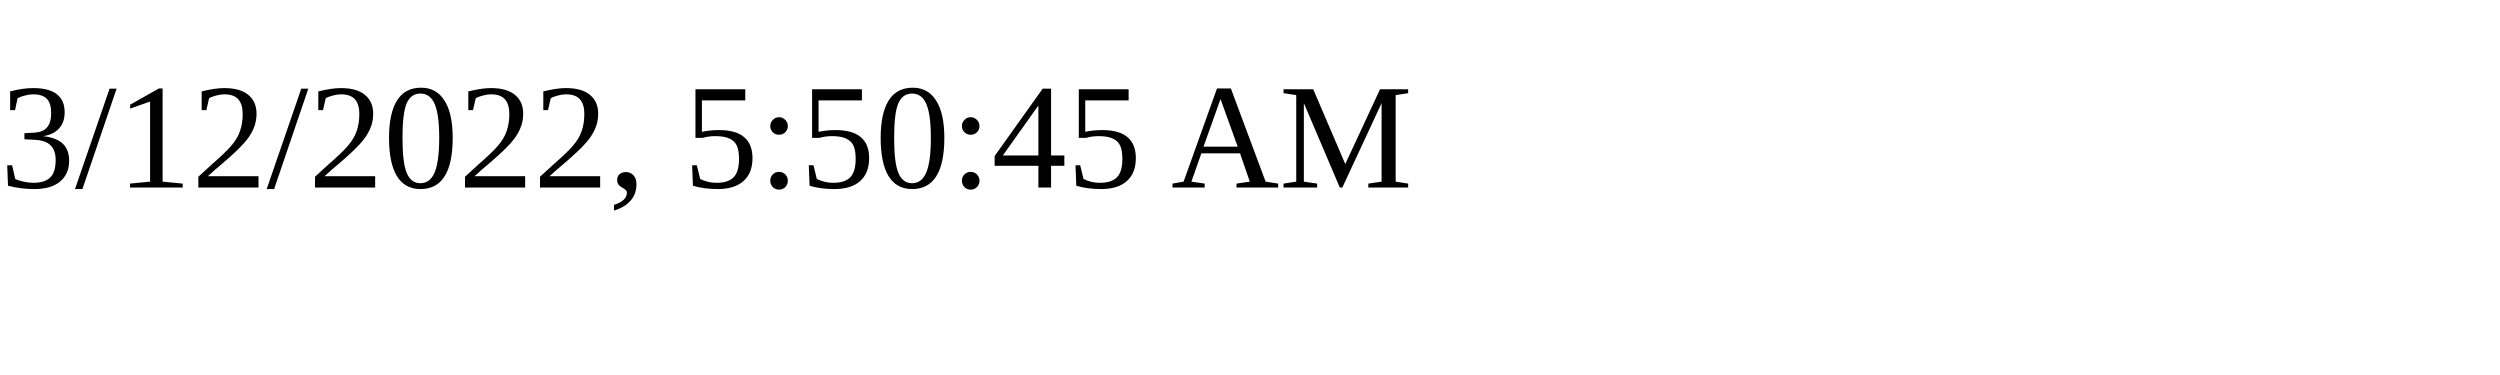
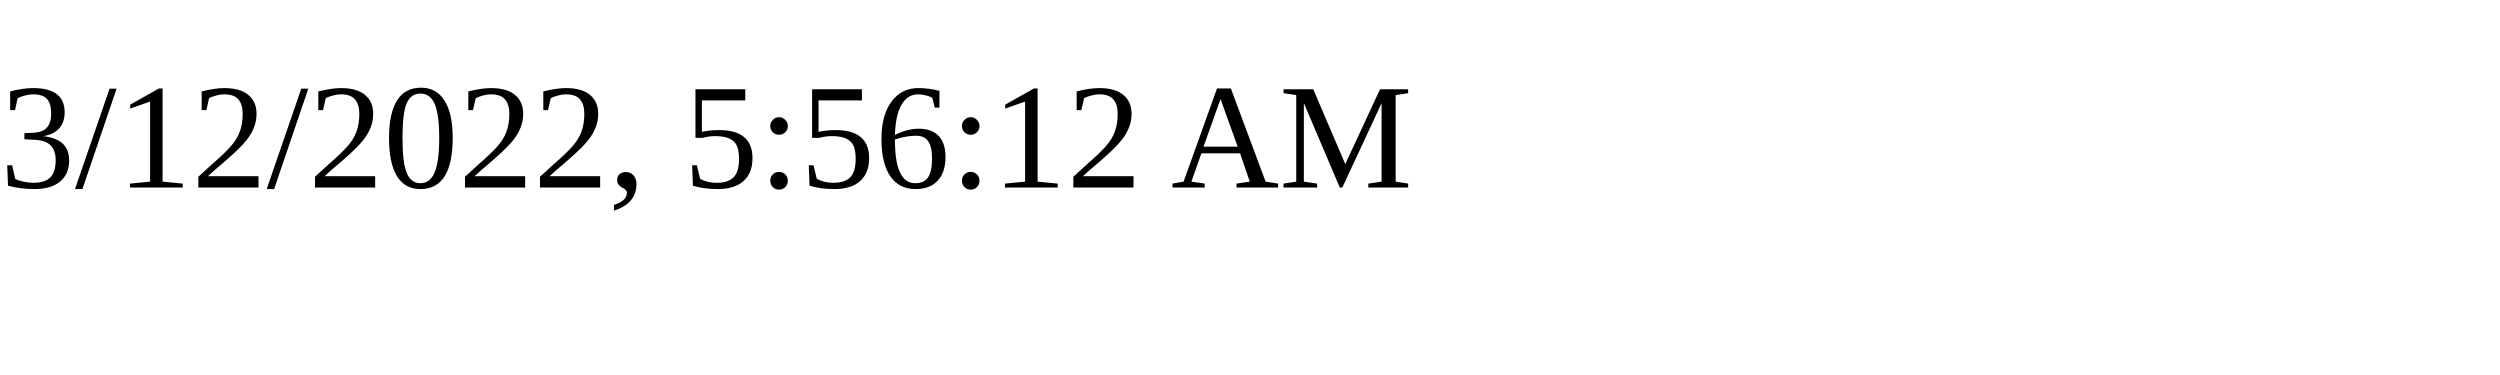
<svg xmlns="http://www.w3.org/2000/svg" height="30" width="200">
-   <text x="0" y="15">3/12/2022, 5:50:45 AM</text>
+   <text x="0" y="15">3/12/2022, 5:56:12 AM</text>
</svg>
